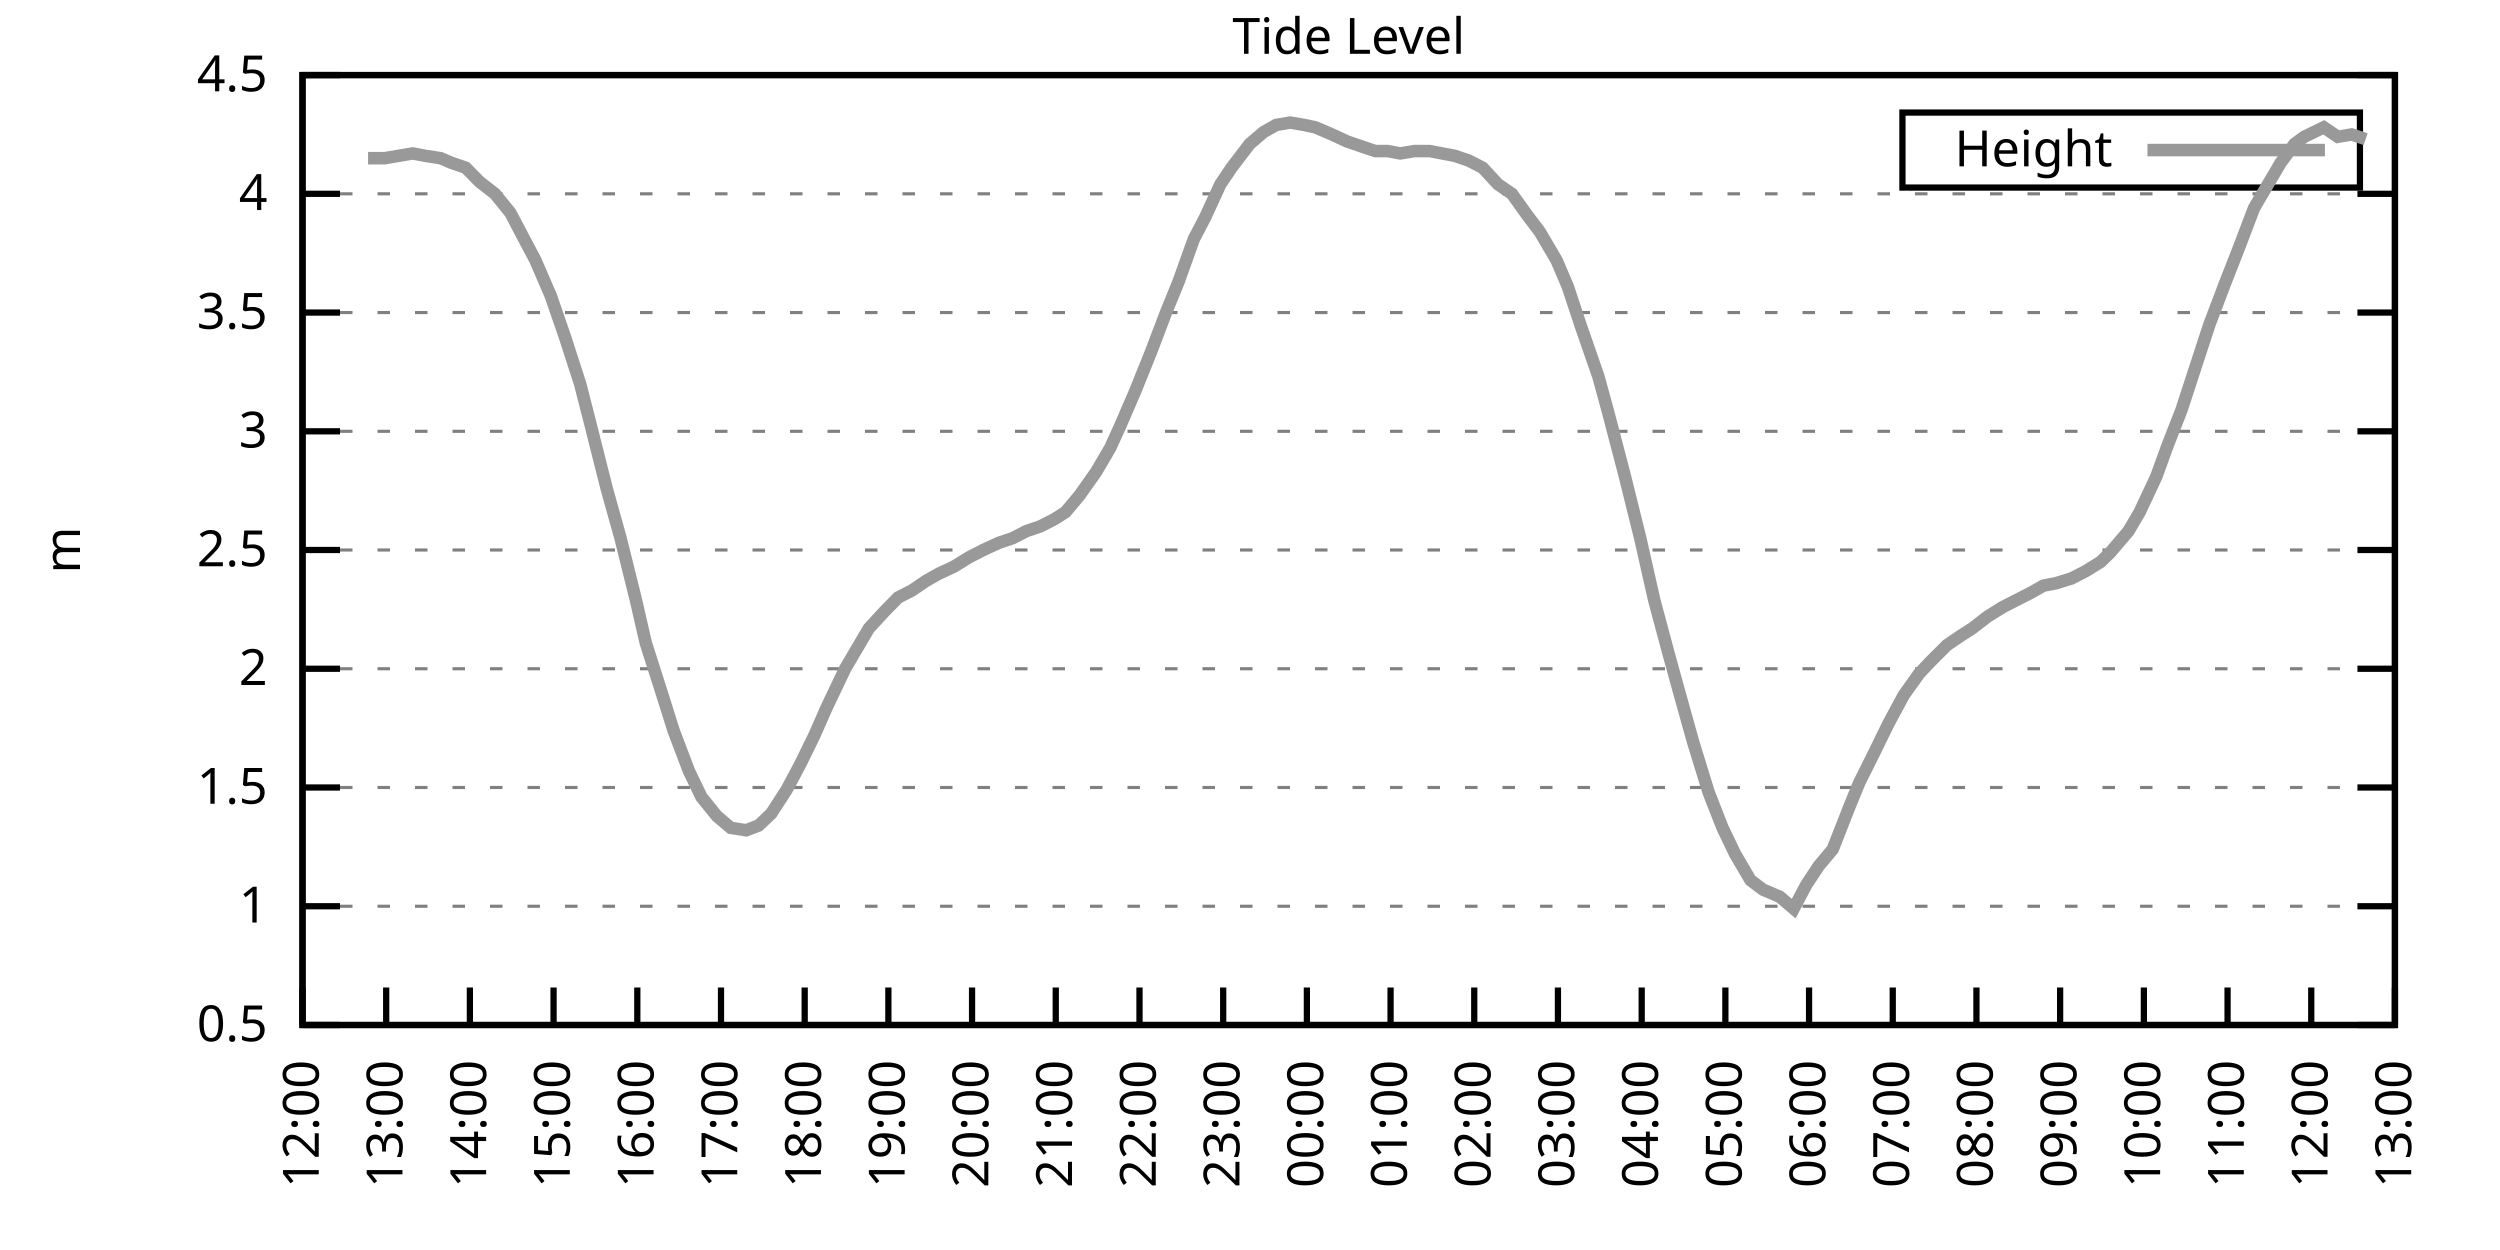
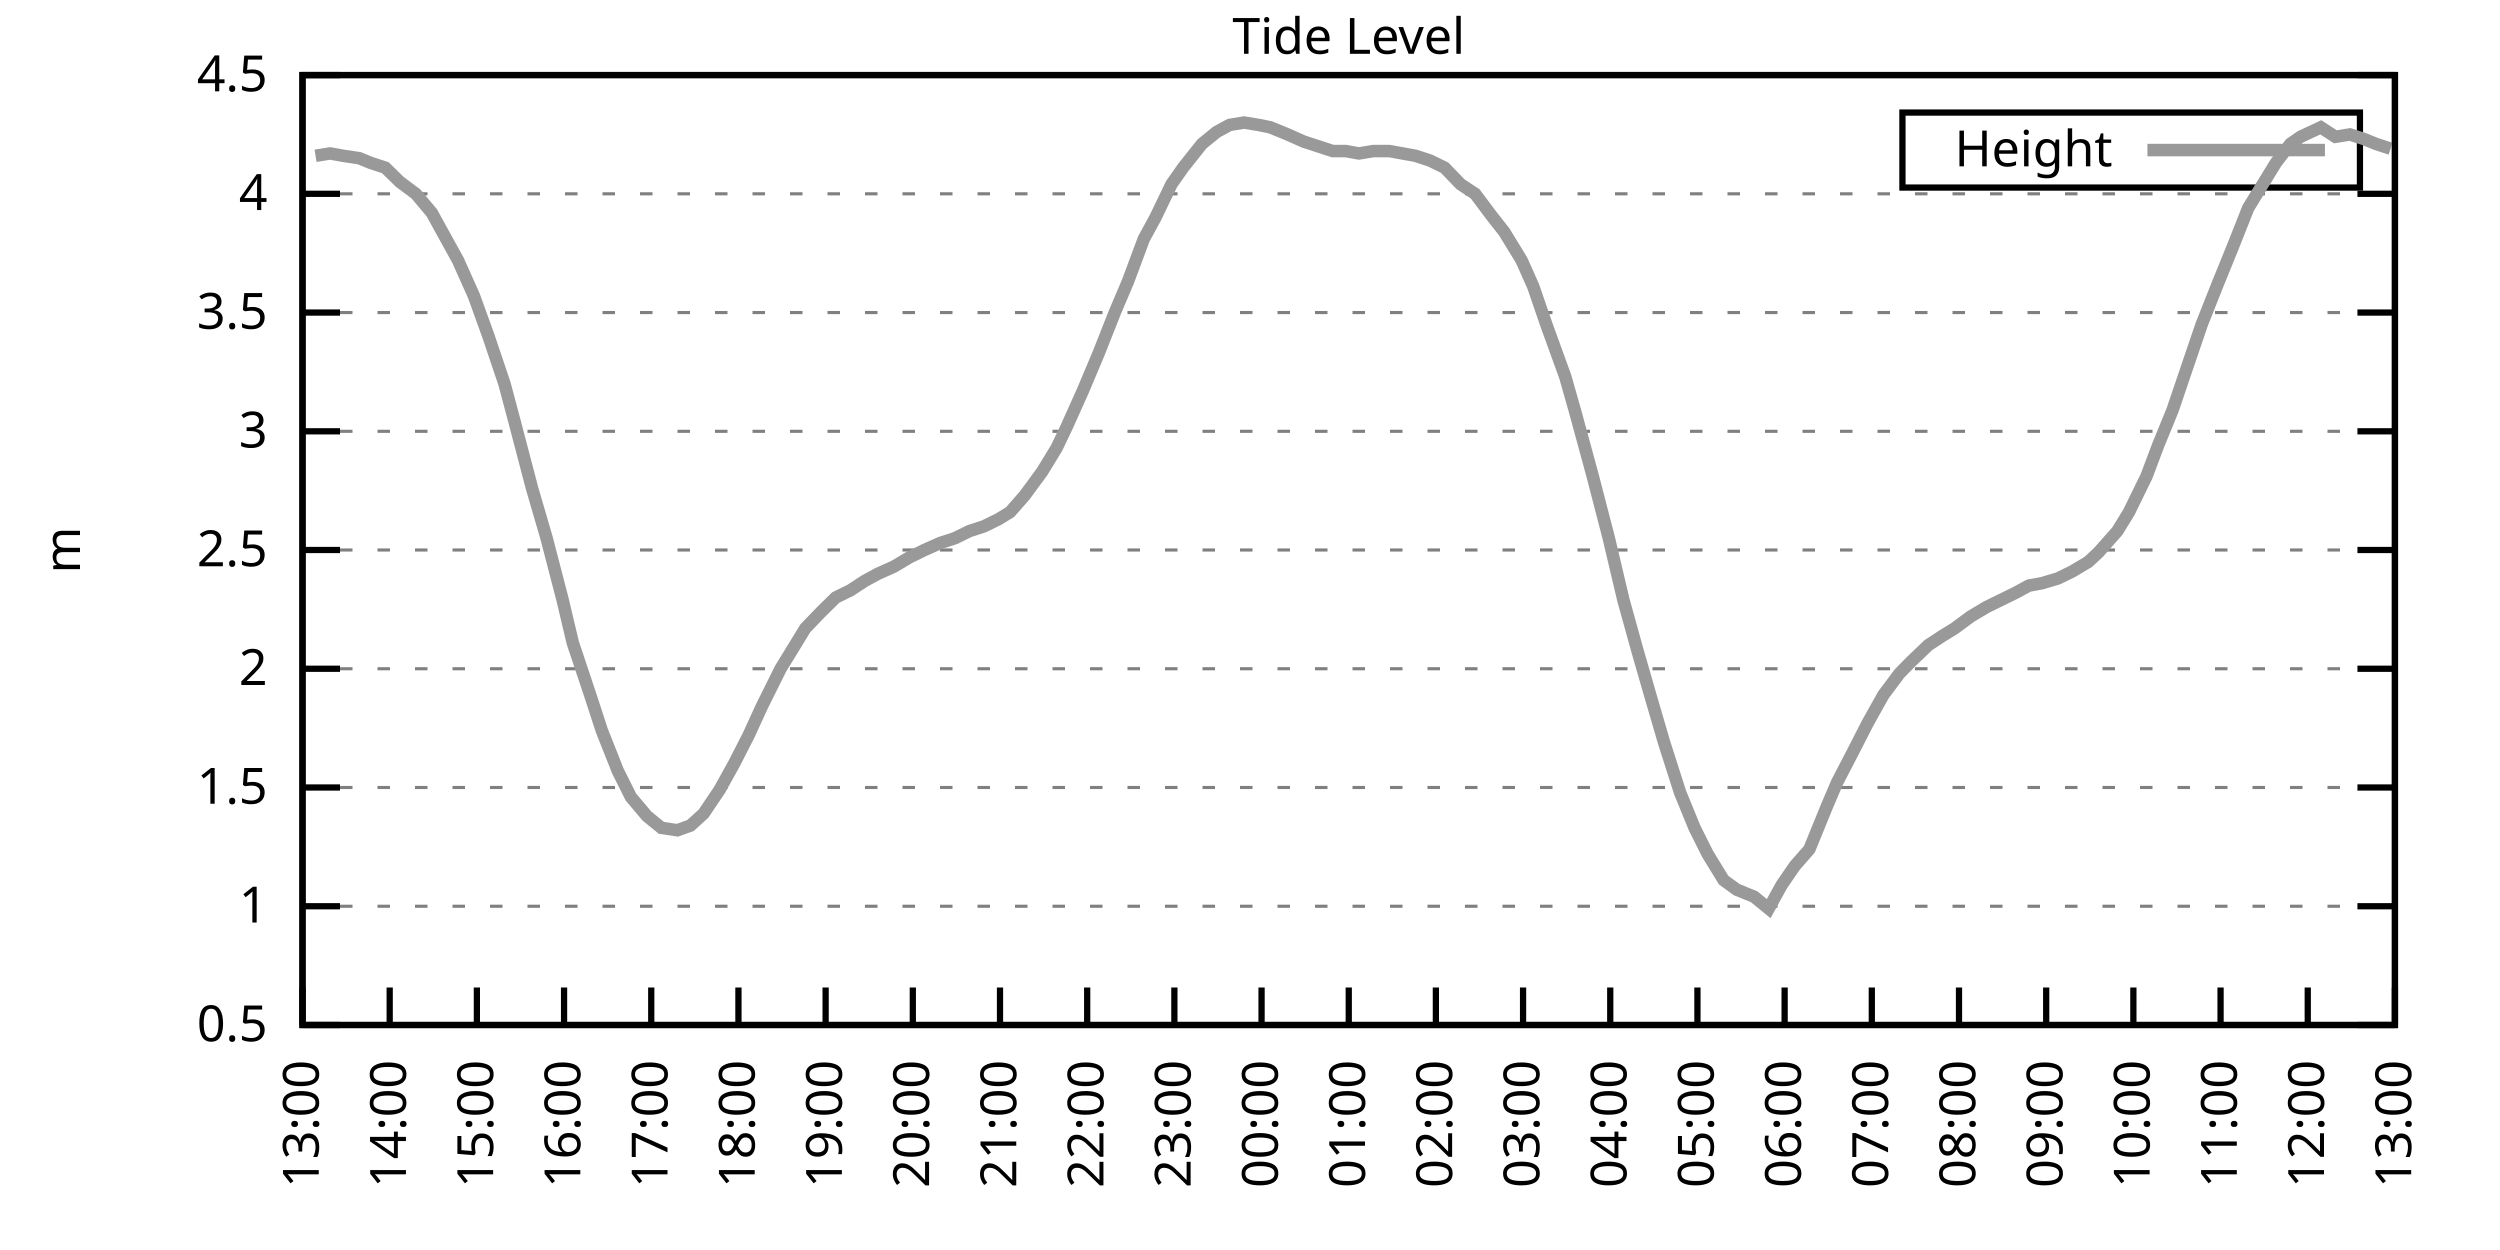
<svg xmlns="http://www.w3.org/2000/svg" xmlns:xlink="http://www.w3.org/1999/xlink" width="400" height="200" viewBox="0 0 400 200">
  <g id="gnuplot_canvas">
    <rect x="0" y="0" width="400" height="200" fill="none" />
    <defs>
      <circle id="gpDot" r="0.5" stroke-width="0.5" stroke="currentColor" />
      <path id="gpPt0" stroke-width="0.333" stroke="currentColor" d="M-1,0 h2 M0,-1 v2" />
      <path id="gpPt1" stroke-width="0.333" stroke="currentColor" d="M-1,-1 L1,1 M1,-1 L-1,1" />
      <path id="gpPt2" stroke-width="0.333" stroke="currentColor" d="M-1,0 L1,0 M0,-1 L0,1 M-1,-1 L1,1 M-1,1 L1,-1" />
      <rect id="gpPt3" stroke-width="0.333" stroke="currentColor" x="-1" y="-1" width="2" height="2" />
      <rect id="gpPt4" stroke-width="0.333" stroke="currentColor" fill="currentColor" x="-1" y="-1" width="2" height="2" />
      <circle id="gpPt5" stroke-width="0.333" stroke="currentColor" cx="0" cy="0" r="1" />
      <use xlink:href="#gpPt5" id="gpPt6" fill="currentColor" stroke="none" />
      <path id="gpPt7" stroke-width="0.333" stroke="currentColor" d="M0,-1.33 L-1.33,0.67 L1.33,0.67 z" />
      <use xlink:href="#gpPt7" id="gpPt8" fill="currentColor" stroke="none" />
      <use xlink:href="#gpPt7" id="gpPt9" stroke="currentColor" transform="rotate(180)" />
      <use xlink:href="#gpPt9" id="gpPt10" fill="currentColor" stroke="none" />
      <use xlink:href="#gpPt3" id="gpPt11" stroke="currentColor" transform="rotate(45)" />
      <use xlink:href="#gpPt11" id="gpPt12" fill="currentColor" stroke="none" />
      <path id="gpPt13" stroke-width="0.333" stroke="currentColor" d="M0,1.330 L1.265,0.411 L0.782,-1.067 L-0.782,-1.076 L-1.265,0.411 z" />
      <use xlink:href="#gpPt13" id="gpPt14" fill="currentColor" stroke="none" />
      <filter id="textbox" filterUnits="objectBoundingBox" x="0" y="0" height="1" width="1">
        <feFlood flood-color="white" flood-opacity="1" result="bgnd" />
        <feComposite in="SourceGraphic" in2="bgnd" operator="atop" />
      </filter>
      <filter id="greybox" filterUnits="objectBoundingBox" x="0" y="0" height="1" width="1">
        <feFlood flood-color="lightgrey" flood-opacity="1" result="grey" />
        <feComposite in="SourceGraphic" in2="grey" operator="atop" />
      </filter>
    </defs>
    <g fill="none" color="white" stroke="currentColor" stroke-width="1.00" stroke-linecap="butt" stroke-linejoin="miter">
</g>
    <g fill="none" color="black" stroke="currentColor" stroke-width="1.00" stroke-linecap="butt" stroke-linejoin="miter">
      <g stroke="none" shape-rendering="crispEdges">
        <polygon fill="rgb(255, 255, 255)" points="48.40,164.00 383.18,164.00 383.18,12.02 48.40,12.02 " />
      </g>
    </g>
    <g fill="none" color="black" stroke="currentColor" stroke-width="1.00" stroke-linecap="butt" stroke-linejoin="miter">
</g>
    <g fill="none" color="black" stroke="black" stroke-width="0.50" stroke-linecap="butt" stroke-linejoin="miter">
</g>
    <g fill="none" color="gray" stroke="currentColor" stroke-width="0.50" stroke-linecap="butt" stroke-linejoin="miter">
      <path stroke="gray" stroke-dasharray="2,4" class="gridline" d="M48.40,164.00 L383.19,164.00  " />
    </g>
    <g fill="none" color="gray" stroke="gray" stroke-width="1.00" stroke-linecap="butt" stroke-linejoin="miter">
</g>
    <g fill="none" color="black" stroke="currentColor" stroke-width="1.00" stroke-linecap="butt" stroke-linejoin="miter">
      <path stroke="black" d="M48.40,164.00 L54.40,164.00 M383.19,164.00 L377.19,164.00  " />
      <g transform="translate(42.80,166.60)" stroke="none" fill="black" font-family="Sans" font-size="8.00" text-anchor="end">
        <text>
          <tspan font-family="Sans"> 0.5</tspan>
        </text>
      </g>
    </g>
    <g fill="none" color="black" stroke="currentColor" stroke-width="1.00" stroke-linecap="butt" stroke-linejoin="miter">
</g>
    <g fill="none" color="black" stroke="black" stroke-width="0.50" stroke-linecap="butt" stroke-linejoin="miter">
</g>
    <g fill="none" color="gray" stroke="currentColor" stroke-width="0.50" stroke-linecap="butt" stroke-linejoin="miter">
      <path stroke="gray" stroke-dasharray="2,4" class="gridline" d="M48.40,145.00 L383.19,145.00  " />
    </g>
    <g fill="none" color="gray" stroke="gray" stroke-width="1.00" stroke-linecap="butt" stroke-linejoin="miter">
</g>
    <g fill="none" color="black" stroke="currentColor" stroke-width="1.00" stroke-linecap="butt" stroke-linejoin="miter">
      <path stroke="black" d="M48.40,145.00 L54.40,145.00 M383.19,145.00 L377.19,145.00  " />
      <g transform="translate(42.80,147.60)" stroke="none" fill="black" font-family="Sans" font-size="8.00" text-anchor="end">
        <text>
          <tspan font-family="Sans"> 1</tspan>
        </text>
      </g>
    </g>
    <g fill="none" color="black" stroke="currentColor" stroke-width="1.00" stroke-linecap="butt" stroke-linejoin="miter">
</g>
    <g fill="none" color="black" stroke="black" stroke-width="0.50" stroke-linecap="butt" stroke-linejoin="miter">
</g>
    <g fill="none" color="gray" stroke="currentColor" stroke-width="0.50" stroke-linecap="butt" stroke-linejoin="miter">
      <path stroke="gray" stroke-dasharray="2,4" class="gridline" d="M48.40,126.00 L383.19,126.00  " />
    </g>
    <g fill="none" color="gray" stroke="gray" stroke-width="1.00" stroke-linecap="butt" stroke-linejoin="miter">
</g>
    <g fill="none" color="black" stroke="currentColor" stroke-width="1.00" stroke-linecap="butt" stroke-linejoin="miter">
      <path stroke="black" d="M48.40,126.00 L54.40,126.00 M383.19,126.00 L377.19,126.00  " />
      <g transform="translate(42.80,128.60)" stroke="none" fill="black" font-family="Sans" font-size="8.00" text-anchor="end">
        <text>
          <tspan font-family="Sans"> 1.5</tspan>
        </text>
      </g>
    </g>
    <g fill="none" color="black" stroke="currentColor" stroke-width="1.00" stroke-linecap="butt" stroke-linejoin="miter">
</g>
    <g fill="none" color="black" stroke="black" stroke-width="0.50" stroke-linecap="butt" stroke-linejoin="miter">
</g>
    <g fill="none" color="gray" stroke="currentColor" stroke-width="0.50" stroke-linecap="butt" stroke-linejoin="miter">
      <path stroke="gray" stroke-dasharray="2,4" class="gridline" d="M48.40,107.00 L383.19,107.00  " />
    </g>
    <g fill="none" color="gray" stroke="gray" stroke-width="1.00" stroke-linecap="butt" stroke-linejoin="miter">
</g>
    <g fill="none" color="black" stroke="currentColor" stroke-width="1.00" stroke-linecap="butt" stroke-linejoin="miter">
      <path stroke="black" d="M48.40,107.00 L54.40,107.00 M383.19,107.00 L377.19,107.00  " />
      <g transform="translate(42.80,109.60)" stroke="none" fill="black" font-family="Sans" font-size="8.00" text-anchor="end">
        <text>
          <tspan font-family="Sans"> 2</tspan>
        </text>
      </g>
    </g>
    <g fill="none" color="black" stroke="currentColor" stroke-width="1.00" stroke-linecap="butt" stroke-linejoin="miter">
</g>
    <g fill="none" color="black" stroke="black" stroke-width="0.50" stroke-linecap="butt" stroke-linejoin="miter">
</g>
    <g fill="none" color="gray" stroke="currentColor" stroke-width="0.50" stroke-linecap="butt" stroke-linejoin="miter">
      <path stroke="gray" stroke-dasharray="2,4" class="gridline" d="M48.40,88.00 L383.19,88.00  " />
    </g>
    <g fill="none" color="gray" stroke="gray" stroke-width="1.00" stroke-linecap="butt" stroke-linejoin="miter">
</g>
    <g fill="none" color="black" stroke="currentColor" stroke-width="1.00" stroke-linecap="butt" stroke-linejoin="miter">
      <path stroke="black" d="M48.40,88.00 L54.40,88.00 M383.19,88.00 L377.19,88.00  " />
      <g transform="translate(42.80,90.60)" stroke="none" fill="black" font-family="Sans" font-size="8.00" text-anchor="end">
        <text>
          <tspan font-family="Sans"> 2.5</tspan>
        </text>
      </g>
    </g>
    <g fill="none" color="black" stroke="currentColor" stroke-width="1.00" stroke-linecap="butt" stroke-linejoin="miter">
</g>
    <g fill="none" color="black" stroke="black" stroke-width="0.50" stroke-linecap="butt" stroke-linejoin="miter">
</g>
    <g fill="none" color="gray" stroke="currentColor" stroke-width="0.50" stroke-linecap="butt" stroke-linejoin="miter">
      <path stroke="gray" stroke-dasharray="2,4" class="gridline" d="M48.40,69.01 L383.19,69.01  " />
    </g>
    <g fill="none" color="gray" stroke="gray" stroke-width="1.00" stroke-linecap="butt" stroke-linejoin="miter">
</g>
    <g fill="none" color="black" stroke="currentColor" stroke-width="1.00" stroke-linecap="butt" stroke-linejoin="miter">
      <path stroke="black" d="M48.40,69.01 L54.40,69.01 M383.19,69.01 L377.19,69.01  " />
      <g transform="translate(42.80,71.61)" stroke="none" fill="black" font-family="Sans" font-size="8.00" text-anchor="end">
        <text>
          <tspan font-family="Sans"> 3</tspan>
        </text>
      </g>
    </g>
    <g fill="none" color="black" stroke="currentColor" stroke-width="1.00" stroke-linecap="butt" stroke-linejoin="miter">
</g>
    <g fill="none" color="black" stroke="black" stroke-width="0.50" stroke-linecap="butt" stroke-linejoin="miter">
</g>
    <g fill="none" color="gray" stroke="currentColor" stroke-width="0.50" stroke-linecap="butt" stroke-linejoin="miter">
      <path stroke="gray" stroke-dasharray="2,4" class="gridline" d="M48.40,50.01 L383.19,50.01  " />
    </g>
    <g fill="none" color="gray" stroke="gray" stroke-width="1.00" stroke-linecap="butt" stroke-linejoin="miter">
</g>
    <g fill="none" color="black" stroke="currentColor" stroke-width="1.00" stroke-linecap="butt" stroke-linejoin="miter">
      <path stroke="black" d="M48.40,50.01 L54.40,50.01 M383.19,50.01 L377.19,50.01  " />
      <g transform="translate(42.80,52.61)" stroke="none" fill="black" font-family="Sans" font-size="8.00" text-anchor="end">
        <text>
          <tspan font-family="Sans"> 3.5</tspan>
        </text>
      </g>
    </g>
    <g fill="none" color="black" stroke="currentColor" stroke-width="1.00" stroke-linecap="butt" stroke-linejoin="miter">
</g>
    <g fill="none" color="black" stroke="black" stroke-width="0.50" stroke-linecap="butt" stroke-linejoin="miter">
</g>
    <g fill="none" color="gray" stroke="currentColor" stroke-width="0.50" stroke-linecap="butt" stroke-linejoin="miter">
      <path stroke="gray" stroke-dasharray="2,4" class="gridline" d="M48.40,31.01 L383.19,31.01  " />
    </g>
    <g fill="none" color="gray" stroke="gray" stroke-width="1.00" stroke-linecap="butt" stroke-linejoin="miter">
</g>
    <g fill="none" color="black" stroke="currentColor" stroke-width="1.00" stroke-linecap="butt" stroke-linejoin="miter">
      <path stroke="black" d="M48.40,31.01 L54.40,31.01 M383.19,31.01 L377.19,31.01  " />
      <g transform="translate(42.80,33.61)" stroke="none" fill="black" font-family="Sans" font-size="8.00" text-anchor="end">
        <text>
          <tspan font-family="Sans"> 4</tspan>
        </text>
      </g>
    </g>
    <g fill="none" color="black" stroke="currentColor" stroke-width="1.00" stroke-linecap="butt" stroke-linejoin="miter">
</g>
    <g fill="none" color="black" stroke="black" stroke-width="0.50" stroke-linecap="butt" stroke-linejoin="miter">
</g>
    <g fill="none" color="gray" stroke="currentColor" stroke-width="0.50" stroke-linecap="butt" stroke-linejoin="miter">
      <path stroke="gray" stroke-dasharray="2,4" class="gridline" d="M48.40,12.01 L383.19,12.01  " />
    </g>
    <g fill="none" color="gray" stroke="gray" stroke-width="1.00" stroke-linecap="butt" stroke-linejoin="miter">
</g>
    <g fill="none" color="black" stroke="currentColor" stroke-width="1.00" stroke-linecap="butt" stroke-linejoin="miter">
      <path stroke="black" d="M48.40,12.01 L54.40,12.01 M383.19,12.01 L377.19,12.01  " />
      <g transform="translate(42.80,14.61)" stroke="none" fill="black" font-family="Sans" font-size="8.00" text-anchor="end">
        <text>
          <tspan font-family="Sans"> 4.5</tspan>
        </text>
      </g>
    </g>
    <g fill="none" color="black" stroke="currentColor" stroke-width="1.00" stroke-linecap="butt" stroke-linejoin="miter">
      <path stroke="black" d="M48.40,164.00 L48.40,158.00  " />
      <g transform="translate(51.00,169.60) rotate(270.00)" stroke="none" fill="black" font-family="Sans" font-size="8.00" text-anchor="end">
        <text>
-           <tspan font-family="Sans">12:00</tspan>
-         </text>
-       </g>
-     </g>
-     <g fill="none" color="black" stroke="currentColor" stroke-width="1.00" stroke-linecap="butt" stroke-linejoin="miter">
-       <path stroke="black" d="M61.79,164.00 L61.79,158.00  " />
-       <g transform="translate(64.39,169.60) rotate(270.00)" stroke="none" fill="black" font-family="Sans" font-size="8.00" text-anchor="end">
-         <text>
          <tspan font-family="Sans">13:00</tspan>
        </text>
      </g>
    </g>
    <g fill="none" color="black" stroke="currentColor" stroke-width="1.00" stroke-linecap="butt" stroke-linejoin="miter">
-       <path stroke="black" d="M75.18,164.00 L75.18,158.00  " />
-       <g transform="translate(77.78,169.60) rotate(270.00)" stroke="none" fill="black" font-family="Sans" font-size="8.00" text-anchor="end">
+       <path stroke="black" d="M62.35,164.00 L62.35,158.00  " />
+       <g transform="translate(64.95,169.60) rotate(270.00)" stroke="none" fill="black" font-family="Sans" font-size="8.00" text-anchor="end">
        <text>
          <tspan font-family="Sans">14:00</tspan>
        </text>
      </g>
    </g>
    <g fill="none" color="black" stroke="currentColor" stroke-width="1.00" stroke-linecap="butt" stroke-linejoin="miter">
-       <path stroke="black" d="M88.57,164.00 L88.57,158.00  " />
-       <g transform="translate(91.17,169.60) rotate(270.00)" stroke="none" fill="black" font-family="Sans" font-size="8.00" text-anchor="end">
+       <path stroke="black" d="M76.30,164.00 L76.30,158.00  " />
+       <g transform="translate(78.90,169.60) rotate(270.00)" stroke="none" fill="black" font-family="Sans" font-size="8.00" text-anchor="end">
        <text>
          <tspan font-family="Sans">15:00</tspan>
        </text>
      </g>
    </g>
    <g fill="none" color="black" stroke="currentColor" stroke-width="1.00" stroke-linecap="butt" stroke-linejoin="miter">
-       <path stroke="black" d="M101.97,164.00 L101.97,158.00  " />
-       <g transform="translate(104.57,169.60) rotate(270.00)" stroke="none" fill="black" font-family="Sans" font-size="8.00" text-anchor="end">
+       <path stroke="black" d="M90.25,164.00 L90.25,158.00  " />
+       <g transform="translate(92.85,169.60) rotate(270.00)" stroke="none" fill="black" font-family="Sans" font-size="8.00" text-anchor="end">
        <text>
          <tspan font-family="Sans">16:00</tspan>
        </text>
      </g>
    </g>
    <g fill="none" color="black" stroke="currentColor" stroke-width="1.00" stroke-linecap="butt" stroke-linejoin="miter">
-       <path stroke="black" d="M115.36,164.00 L115.36,158.00  " />
-       <g transform="translate(117.96,169.60) rotate(270.00)" stroke="none" fill="black" font-family="Sans" font-size="8.00" text-anchor="end">
+       <path stroke="black" d="M104.20,164.00 L104.20,158.00  " />
+       <g transform="translate(106.80,169.60) rotate(270.00)" stroke="none" fill="black" font-family="Sans" font-size="8.00" text-anchor="end">
        <text>
          <tspan font-family="Sans">17:00</tspan>
        </text>
      </g>
    </g>
    <g fill="none" color="black" stroke="currentColor" stroke-width="1.00" stroke-linecap="butt" stroke-linejoin="miter">
-       <path stroke="black" d="M128.75,164.00 L128.75,158.00  " />
-       <g transform="translate(131.35,169.60) rotate(270.00)" stroke="none" fill="black" font-family="Sans" font-size="8.00" text-anchor="end">
+       <path stroke="black" d="M118.15,164.00 L118.15,158.00  " />
+       <g transform="translate(120.75,169.60) rotate(270.00)" stroke="none" fill="black" font-family="Sans" font-size="8.00" text-anchor="end">
        <text>
          <tspan font-family="Sans">18:00</tspan>
        </text>
      </g>
    </g>
    <g fill="none" color="black" stroke="currentColor" stroke-width="1.00" stroke-linecap="butt" stroke-linejoin="miter">
-       <path stroke="black" d="M142.14,164.00 L142.14,158.00  " />
-       <g transform="translate(144.74,169.60) rotate(270.00)" stroke="none" fill="black" font-family="Sans" font-size="8.00" text-anchor="end">
+       <path stroke="black" d="M132.10,164.00 L132.10,158.00  " />
+       <g transform="translate(134.70,169.60) rotate(270.00)" stroke="none" fill="black" font-family="Sans" font-size="8.00" text-anchor="end">
        <text>
          <tspan font-family="Sans">19:00</tspan>
        </text>
      </g>
    </g>
    <g fill="none" color="black" stroke="currentColor" stroke-width="1.00" stroke-linecap="butt" stroke-linejoin="miter">
-       <path stroke="black" d="M155.53,164.00 L155.53,158.00  " />
-       <g transform="translate(158.13,169.60) rotate(270.00)" stroke="none" fill="black" font-family="Sans" font-size="8.00" text-anchor="end">
+       <path stroke="black" d="M146.05,164.00 L146.05,158.00  " />
+       <g transform="translate(148.65,169.60) rotate(270.00)" stroke="none" fill="black" font-family="Sans" font-size="8.00" text-anchor="end">
        <text>
          <tspan font-family="Sans">20:00</tspan>
        </text>
      </g>
    </g>
    <g fill="none" color="black" stroke="currentColor" stroke-width="1.00" stroke-linecap="butt" stroke-linejoin="miter">
-       <path stroke="black" d="M168.92,164.00 L168.92,158.00  " />
-       <g transform="translate(171.52,169.60) rotate(270.00)" stroke="none" fill="black" font-family="Sans" font-size="8.00" text-anchor="end">
+       <path stroke="black" d="M160.00,164.00 L160.00,158.00  " />
+       <g transform="translate(162.60,169.60) rotate(270.00)" stroke="none" fill="black" font-family="Sans" font-size="8.00" text-anchor="end">
        <text>
          <tspan font-family="Sans">21:00</tspan>
        </text>
      </g>
    </g>
    <g fill="none" color="black" stroke="currentColor" stroke-width="1.00" stroke-linecap="butt" stroke-linejoin="miter">
-       <path stroke="black" d="M182.32,164.00 L182.32,158.00  " />
-       <g transform="translate(184.92,169.60) rotate(270.00)" stroke="none" fill="black" font-family="Sans" font-size="8.00" text-anchor="end">
+       <path stroke="black" d="M173.95,164.00 L173.95,158.00  " />
+       <g transform="translate(176.55,169.60) rotate(270.00)" stroke="none" fill="black" font-family="Sans" font-size="8.00" text-anchor="end">
        <text>
          <tspan font-family="Sans">22:00</tspan>
        </text>
      </g>
    </g>
    <g fill="none" color="black" stroke="currentColor" stroke-width="1.00" stroke-linecap="butt" stroke-linejoin="miter">
-       <path stroke="black" d="M195.71,164.00 L195.71,158.00  " />
-       <g transform="translate(198.31,169.60) rotate(270.00)" stroke="none" fill="black" font-family="Sans" font-size="8.00" text-anchor="end">
+       <path stroke="black" d="M187.90,164.00 L187.90,158.00  " />
+       <g transform="translate(190.50,169.60) rotate(270.00)" stroke="none" fill="black" font-family="Sans" font-size="8.00" text-anchor="end">
        <text>
          <tspan font-family="Sans">23:00</tspan>
        </text>
      </g>
    </g>
    <g fill="none" color="black" stroke="currentColor" stroke-width="1.00" stroke-linecap="butt" stroke-linejoin="miter">
-       <path stroke="black" d="M209.10,164.00 L209.10,158.00  " />
-       <g transform="translate(211.70,169.60) rotate(270.00)" stroke="none" fill="black" font-family="Sans" font-size="8.00" text-anchor="end">
+       <path stroke="black" d="M201.85,164.00 L201.85,158.00  " />
+       <g transform="translate(204.45,169.60) rotate(270.00)" stroke="none" fill="black" font-family="Sans" font-size="8.00" text-anchor="end">
        <text>
          <tspan font-family="Sans">00:00</tspan>
        </text>
      </g>
    </g>
    <g fill="none" color="black" stroke="currentColor" stroke-width="1.00" stroke-linecap="butt" stroke-linejoin="miter">
-       <path stroke="black" d="M222.49,164.00 L222.49,158.00  " />
-       <g transform="translate(225.09,169.60) rotate(270.00)" stroke="none" fill="black" font-family="Sans" font-size="8.00" text-anchor="end">
+       <path stroke="black" d="M215.80,164.00 L215.80,158.00  " />
+       <g transform="translate(218.40,169.60) rotate(270.00)" stroke="none" fill="black" font-family="Sans" font-size="8.00" text-anchor="end">
        <text>
          <tspan font-family="Sans">01:00</tspan>
        </text>
      </g>
    </g>
    <g fill="none" color="black" stroke="currentColor" stroke-width="1.00" stroke-linecap="butt" stroke-linejoin="miter">
-       <path stroke="black" d="M235.88,164.00 L235.88,158.00  " />
-       <g transform="translate(238.48,169.60) rotate(270.00)" stroke="none" fill="black" font-family="Sans" font-size="8.00" text-anchor="end">
+       <path stroke="black" d="M229.74,164.00 L229.74,158.00  " />
+       <g transform="translate(232.34,169.60) rotate(270.00)" stroke="none" fill="black" font-family="Sans" font-size="8.00" text-anchor="end">
        <text>
          <tspan font-family="Sans">02:00</tspan>
        </text>
      </g>
    </g>
    <g fill="none" color="black" stroke="currentColor" stroke-width="1.00" stroke-linecap="butt" stroke-linejoin="miter">
-       <path stroke="black" d="M249.27,164.00 L249.27,158.00  " />
-       <g transform="translate(251.87,169.60) rotate(270.00)" stroke="none" fill="black" font-family="Sans" font-size="8.00" text-anchor="end">
+       <path stroke="black" d="M243.69,164.00 L243.69,158.00  " />
+       <g transform="translate(246.29,169.60) rotate(270.00)" stroke="none" fill="black" font-family="Sans" font-size="8.00" text-anchor="end">
        <text>
          <tspan font-family="Sans">03:00</tspan>
        </text>
      </g>
    </g>
    <g fill="none" color="black" stroke="currentColor" stroke-width="1.00" stroke-linecap="butt" stroke-linejoin="miter">
-       <path stroke="black" d="M262.67,164.00 L262.67,158.00  " />
-       <g transform="translate(265.27,169.60) rotate(270.00)" stroke="none" fill="black" font-family="Sans" font-size="8.00" text-anchor="end">
+       <path stroke="black" d="M257.64,164.00 L257.64,158.00  " />
+       <g transform="translate(260.24,169.60) rotate(270.00)" stroke="none" fill="black" font-family="Sans" font-size="8.00" text-anchor="end">
        <text>
          <tspan font-family="Sans">04:00</tspan>
        </text>
      </g>
    </g>
    <g fill="none" color="black" stroke="currentColor" stroke-width="1.00" stroke-linecap="butt" stroke-linejoin="miter">
-       <path stroke="black" d="M276.06,164.00 L276.06,158.00  " />
-       <g transform="translate(278.66,169.60) rotate(270.00)" stroke="none" fill="black" font-family="Sans" font-size="8.00" text-anchor="end">
+       <path stroke="black" d="M271.59,164.00 L271.59,158.00  " />
+       <g transform="translate(274.19,169.60) rotate(270.00)" stroke="none" fill="black" font-family="Sans" font-size="8.00" text-anchor="end">
        <text>
          <tspan font-family="Sans">05:00</tspan>
        </text>
      </g>
    </g>
    <g fill="none" color="black" stroke="currentColor" stroke-width="1.00" stroke-linecap="butt" stroke-linejoin="miter">
-       <path stroke="black" d="M289.45,164.00 L289.45,158.00  " />
-       <g transform="translate(292.05,169.60) rotate(270.00)" stroke="none" fill="black" font-family="Sans" font-size="8.00" text-anchor="end">
+       <path stroke="black" d="M285.54,164.00 L285.54,158.00  " />
+       <g transform="translate(288.14,169.60) rotate(270.00)" stroke="none" fill="black" font-family="Sans" font-size="8.00" text-anchor="end">
        <text>
          <tspan font-family="Sans">06:00</tspan>
        </text>
      </g>
    </g>
    <g fill="none" color="black" stroke="currentColor" stroke-width="1.00" stroke-linecap="butt" stroke-linejoin="miter">
-       <path stroke="black" d="M302.84,164.00 L302.84,158.00  " />
-       <g transform="translate(305.44,169.60) rotate(270.00)" stroke="none" fill="black" font-family="Sans" font-size="8.00" text-anchor="end">
+       <path stroke="black" d="M299.49,164.00 L299.49,158.00  " />
+       <g transform="translate(302.09,169.60) rotate(270.00)" stroke="none" fill="black" font-family="Sans" font-size="8.00" text-anchor="end">
        <text>
          <tspan font-family="Sans">07:00</tspan>
        </text>
      </g>
    </g>
    <g fill="none" color="black" stroke="currentColor" stroke-width="1.00" stroke-linecap="butt" stroke-linejoin="miter">
-       <path stroke="black" d="M316.23,164.00 L316.23,158.00  " />
-       <g transform="translate(318.83,169.60) rotate(270.00)" stroke="none" fill="black" font-family="Sans" font-size="8.00" text-anchor="end">
+       <path stroke="black" d="M313.44,164.00 L313.44,158.00  " />
+       <g transform="translate(316.04,169.60) rotate(270.00)" stroke="none" fill="black" font-family="Sans" font-size="8.00" text-anchor="end">
        <text>
          <tspan font-family="Sans">08:00</tspan>
        </text>
      </g>
    </g>
    <g fill="none" color="black" stroke="currentColor" stroke-width="1.00" stroke-linecap="butt" stroke-linejoin="miter">
-       <path stroke="black" d="M329.62,164.00 L329.62,158.00  " />
-       <g transform="translate(332.22,169.60) rotate(270.00)" stroke="none" fill="black" font-family="Sans" font-size="8.00" text-anchor="end">
+       <path stroke="black" d="M327.39,164.00 L327.39,158.00  " />
+       <g transform="translate(329.99,169.60) rotate(270.00)" stroke="none" fill="black" font-family="Sans" font-size="8.00" text-anchor="end">
        <text>
          <tspan font-family="Sans">09:00</tspan>
        </text>
      </g>
    </g>
    <g fill="none" color="black" stroke="currentColor" stroke-width="1.00" stroke-linecap="butt" stroke-linejoin="miter">
-       <path stroke="black" d="M343.02,164.00 L343.02,158.00  " />
-       <g transform="translate(345.62,169.60) rotate(270.00)" stroke="none" fill="black" font-family="Sans" font-size="8.00" text-anchor="end">
+       <path stroke="black" d="M341.34,164.00 L341.34,158.00  " />
+       <g transform="translate(343.94,169.60) rotate(270.00)" stroke="none" fill="black" font-family="Sans" font-size="8.00" text-anchor="end">
        <text>
          <tspan font-family="Sans">10:00</tspan>
        </text>
      </g>
    </g>
    <g fill="none" color="black" stroke="currentColor" stroke-width="1.00" stroke-linecap="butt" stroke-linejoin="miter">
-       <path stroke="black" d="M356.41,164.00 L356.41,158.00  " />
-       <g transform="translate(359.01,169.60) rotate(270.00)" stroke="none" fill="black" font-family="Sans" font-size="8.00" text-anchor="end">
+       <path stroke="black" d="M355.29,164.00 L355.29,158.00  " />
+       <g transform="translate(357.89,169.60) rotate(270.00)" stroke="none" fill="black" font-family="Sans" font-size="8.00" text-anchor="end">
        <text>
          <tspan font-family="Sans">11:00</tspan>
        </text>
      </g>
    </g>
    <g fill="none" color="black" stroke="currentColor" stroke-width="1.00" stroke-linecap="butt" stroke-linejoin="miter">
-       <path stroke="black" d="M369.80,164.00 L369.80,158.00  " />
-       <g transform="translate(372.40,169.60) rotate(270.00)" stroke="none" fill="black" font-family="Sans" font-size="8.00" text-anchor="end">
+       <path stroke="black" d="M369.24,164.00 L369.24,158.00  " />
+       <g transform="translate(371.84,169.60) rotate(270.00)" stroke="none" fill="black" font-family="Sans" font-size="8.00" text-anchor="end">
        <text>
          <tspan font-family="Sans">12:00</tspan>
        </text>
      </g>
    </g>
    <g fill="none" color="black" stroke="currentColor" stroke-width="1.00" stroke-linecap="butt" stroke-linejoin="miter">
      <path stroke="black" d="M383.19,164.00 L383.19,158.00  " />
      <g transform="translate(385.79,169.60) rotate(270.00)" stroke="none" fill="black" font-family="Sans" font-size="8.00" text-anchor="end">
        <text>
          <tspan font-family="Sans">13:00</tspan>
        </text>
      </g>
    </g>
    <g fill="none" color="black" stroke="currentColor" stroke-width="1.00" stroke-linecap="butt" stroke-linejoin="miter">
</g>
    <g fill="none" color="black" stroke="currentColor" stroke-width="1.00" stroke-linecap="butt" stroke-linejoin="miter">
      <path stroke="black" d="M48.40,12.01 L48.40,164.00 L383.19,164.00 L383.19,12.01 L48.40,12.01 Z  " />
    </g>
    <g fill="none" color="black" stroke="currentColor" stroke-width="1.00" stroke-linecap="butt" stroke-linejoin="miter">
</g>
    <g fill="none" color="black" stroke="currentColor" stroke-width="1.00" stroke-linecap="butt" stroke-linejoin="miter">
      <path stroke="black" d="M304.39,30.01 L304.39,18.01 L377.59,18.01 L377.59,30.01 L304.39,30.01 Z  " />
    </g>
    <g id="Tide_level_plot_1">
      <g fill="none" color="white" stroke="black" stroke-width="2.00" stroke-linecap="butt" stroke-linejoin="miter">
</g>
      <g fill="none" color="black" stroke="currentColor" stroke-width="2.00" stroke-linecap="butt" stroke-linejoin="miter">
        <g transform="translate(337.99,26.61)" stroke="none" fill="black" font-family="Sans" font-size="8.00" text-anchor="end">
          <text>
            <tspan font-family="Sans">Height</tspan>
          </text>
        </g>
      </g>
      <g fill="none" color="black" stroke="currentColor" stroke-width="2.00" stroke-linecap="butt" stroke-linejoin="miter">
-         <path stroke="rgb(153, 153, 153)" d="M343.59,24.01 L371.99,24.01 M58.89,25.31 L61.57,25.31 L63.80,24.93 L66.03,24.55 L68.04,24.93 L70.50,25.31   L72.28,26.07 L74.51,26.83 L76.75,29.11 L79.20,31.01 L81.66,34.05 L83.66,37.85 L85.67,41.65 L88.13,47.35   L90.36,53.81 L92.82,61.41 L94.38,67.49 L97.06,78.13 L99.29,86.11 L101.74,95.98 L103.31,102.82 L105.98,111.18   L107.77,116.88 L110.22,123.34 L112.23,127.52 L114.69,130.56 L116.92,132.46 L119.38,132.84 L121.38,132.08 L123.39,130.18   L125.85,126.38 L128.08,122.20 L130.31,117.64 L132.32,113.08 L135.22,107.00 L137.45,103.20 L139.02,100.54 L141.47,97.88   L143.70,95.60 L145.94,94.46 L148.17,92.94 L150.18,91.80 L152.63,90.66 L155.09,89.14 L157.32,88.00 L159.77,86.87   L162.01,86.11 L164.24,84.97 L166.47,84.21 L168.70,83.07 L170.49,81.93 L172.72,79.27 L175.40,75.47 L177.63,71.67   L179.19,68.25 L181.65,62.55 L184.10,56.47 L186.56,50.01 L188.57,45.07 L191.02,38.23 L192.81,34.81 L195.26,29.49   L197.05,26.83 L199.95,23.03 L202.18,21.13 L204.19,19.99 L206.42,19.61 L208.65,19.99 L210.44,20.37 L213.12,21.51   L215.57,22.65 L217.80,23.41 L220.04,24.17 L222.04,24.17 L224.05,24.55 L226.29,24.17 L228.74,24.17 L230.75,24.55   L232.76,24.93 L234.99,25.69 L237.22,26.83 L239.68,29.49 L241.91,31.01 L244.36,34.43 L246.37,37.09 L249.05,41.65   L250.84,45.83 L252.85,51.91 L255.75,60.27 L257.31,65.97 L259.99,76.23 L262.44,86.11 L264.67,95.98 L266.91,104.34   L268.69,110.80 L270.92,118.78 L273.38,126.76 L275.61,132.46 L277.62,136.64 L280.07,140.82 L282.08,142.34 L284.76,143.48   L286.99,145.38 L289.00,141.58 L291.01,138.54 L293.24,135.88 L295.92,129.04 L297.48,125.24 L299.94,120.30 L302.17,115.74   L304.63,111.18 L307.08,107.76 L308.87,105.86 L311.54,103.20 L313.78,101.68 L315.56,100.54 L318.02,98.64 L320.47,97.12   L322.70,95.98 L324.94,94.84 L326.95,93.70 L328.95,93.32 L331.41,92.56 L333.64,91.42 L336.10,89.90 L337.66,88.38   L340.56,84.97 L342.35,81.93 L345.02,76.23 L346.81,71.29 L349.04,65.59 L351.27,58.75 L353.51,51.91 L355.96,45.45   L358.19,39.75 L360.65,33.29 L362.43,30.25 L364.89,26.07 L367.12,23.03 L368.68,21.89 L371.81,20.37 L374.04,21.89   L376.27,21.51 L378.50,22.27  " />
+         <path stroke="rgb(153, 153, 153)" d="M343.59,24.01 L371.99,24.01 M50.49,24.93 L52.82,24.55 L54.91,24.93 L57.47,25.31 L59.33,26.07 L61.65,26.83   L63.98,29.11 L66.53,31.01 L69.09,34.05 L71.18,37.85 L73.28,41.65 L75.83,47.35 L78.16,53.81 L80.72,61.41   L82.34,67.49 L85.13,78.13 L87.46,86.11 L90.02,95.98 L91.64,102.82 L94.43,111.18 L96.29,116.88 L98.85,123.34   L100.94,127.52 L103.50,130.56 L105.83,132.46 L108.38,132.84 L110.48,132.08 L112.57,130.18 L115.13,126.38 L117.45,122.20   L119.78,117.64 L121.87,113.08 L124.89,107.00 L127.22,103.20 L128.84,100.54 L131.40,97.88 L133.72,95.60 L136.05,94.46   L138.37,92.94 L140.47,91.80 L143.02,90.66 L145.58,89.14 L147.91,88.00 L150.46,86.87 L152.79,86.11 L155.11,84.97   L157.44,84.21 L159.76,83.07 L161.62,81.93 L163.95,79.27 L166.74,75.47 L169.06,71.67 L170.69,68.25 L173.25,62.55   L175.81,56.47 L178.36,50.01 L180.46,45.07 L183.01,38.23 L184.87,34.81 L187.43,29.49 L189.29,26.83 L192.31,23.03   L194.64,21.13 L196.73,19.99 L199.06,19.61 L201.38,19.99 L203.24,20.37 L206.03,21.51 L208.59,22.65 L210.91,23.41   L213.24,24.17 L215.33,24.17 L217.42,24.55 L219.75,24.17 L222.30,24.17 L224.40,24.55 L226.49,24.93 L228.81,25.69   L231.14,26.83 L233.70,29.49 L236.02,31.01 L238.58,34.43 L240.67,37.09 L243.46,41.65 L245.32,45.83 L247.41,51.91   L250.44,60.27 L252.06,65.97 L254.85,76.23 L257.41,86.11 L259.74,95.98 L262.06,104.34 L263.92,110.80 L266.25,118.78   L268.80,126.76 L271.13,132.46 L273.22,136.64 L275.78,140.82 L277.87,142.34 L280.66,143.48 L282.99,145.38 L285.08,141.58   L287.17,138.54 L289.50,135.88 L292.29,129.04 L293.91,125.24 L296.47,120.30 L298.80,115.74 L301.35,111.18 L303.91,107.76   L305.77,105.86 L308.56,103.20 L310.88,101.68 L312.74,100.54 L315.30,98.64 L317.86,97.12 L320.18,95.98 L322.51,94.84   L324.60,93.70 L326.69,93.32 L329.25,92.56 L331.58,91.42 L334.13,89.90 L335.76,88.38 L338.78,84.97 L340.64,81.93   L343.43,76.23 L345.29,71.29 L347.62,65.59 L349.94,58.75 L352.27,51.91 L354.83,45.45 L357.15,39.75 L359.71,33.29   L361.57,30.25 L364.13,26.07 L366.45,23.03 L368.08,21.89 L371.33,20.37 L373.66,21.89 L375.98,21.51 L378.31,22.27   L380.17,23.03 L382.49,23.79  " />
      </g>
    </g>
    <g fill="none" color="black" stroke="currentColor" stroke-width="2.00" stroke-linecap="butt" stroke-linejoin="miter">
</g>
    <g fill="none" color="black" stroke="black" stroke-width="1.00" stroke-linecap="butt" stroke-linejoin="miter">
</g>
    <g fill="none" color="black" stroke="currentColor" stroke-width="1.00" stroke-linecap="butt" stroke-linejoin="miter">
      <path stroke="black" d="M48.40,12.01 L48.40,164.00 L383.19,164.00 L383.19,12.01 L48.40,12.01 Z  " />
      <g transform="translate(12.80,88.01) rotate(270.00)" stroke="none" fill="black" font-family="Sans" font-size="8.00" text-anchor="middle">
        <text>
          <tspan font-family="Sans">m</tspan>
        </text>
      </g>
    </g>
    <g fill="none" color="black" stroke="currentColor" stroke-width="1.00" stroke-linecap="butt" stroke-linejoin="miter">
</g>
    <g fill="none" color="black" stroke="currentColor" stroke-width="1.00" stroke-linecap="butt" stroke-linejoin="miter">
      <g transform="translate(215.79,8.61)" stroke="none" fill="black" font-family="Sans" font-size="8.00" text-anchor="middle">
        <text>
          <tspan font-family="Sans">Tide Level</tspan>
        </text>
      </g>
    </g>
    <g fill="none" color="black" stroke="currentColor" stroke-width="1.00" stroke-linecap="butt" stroke-linejoin="miter">
</g>
  </g>
</svg>
